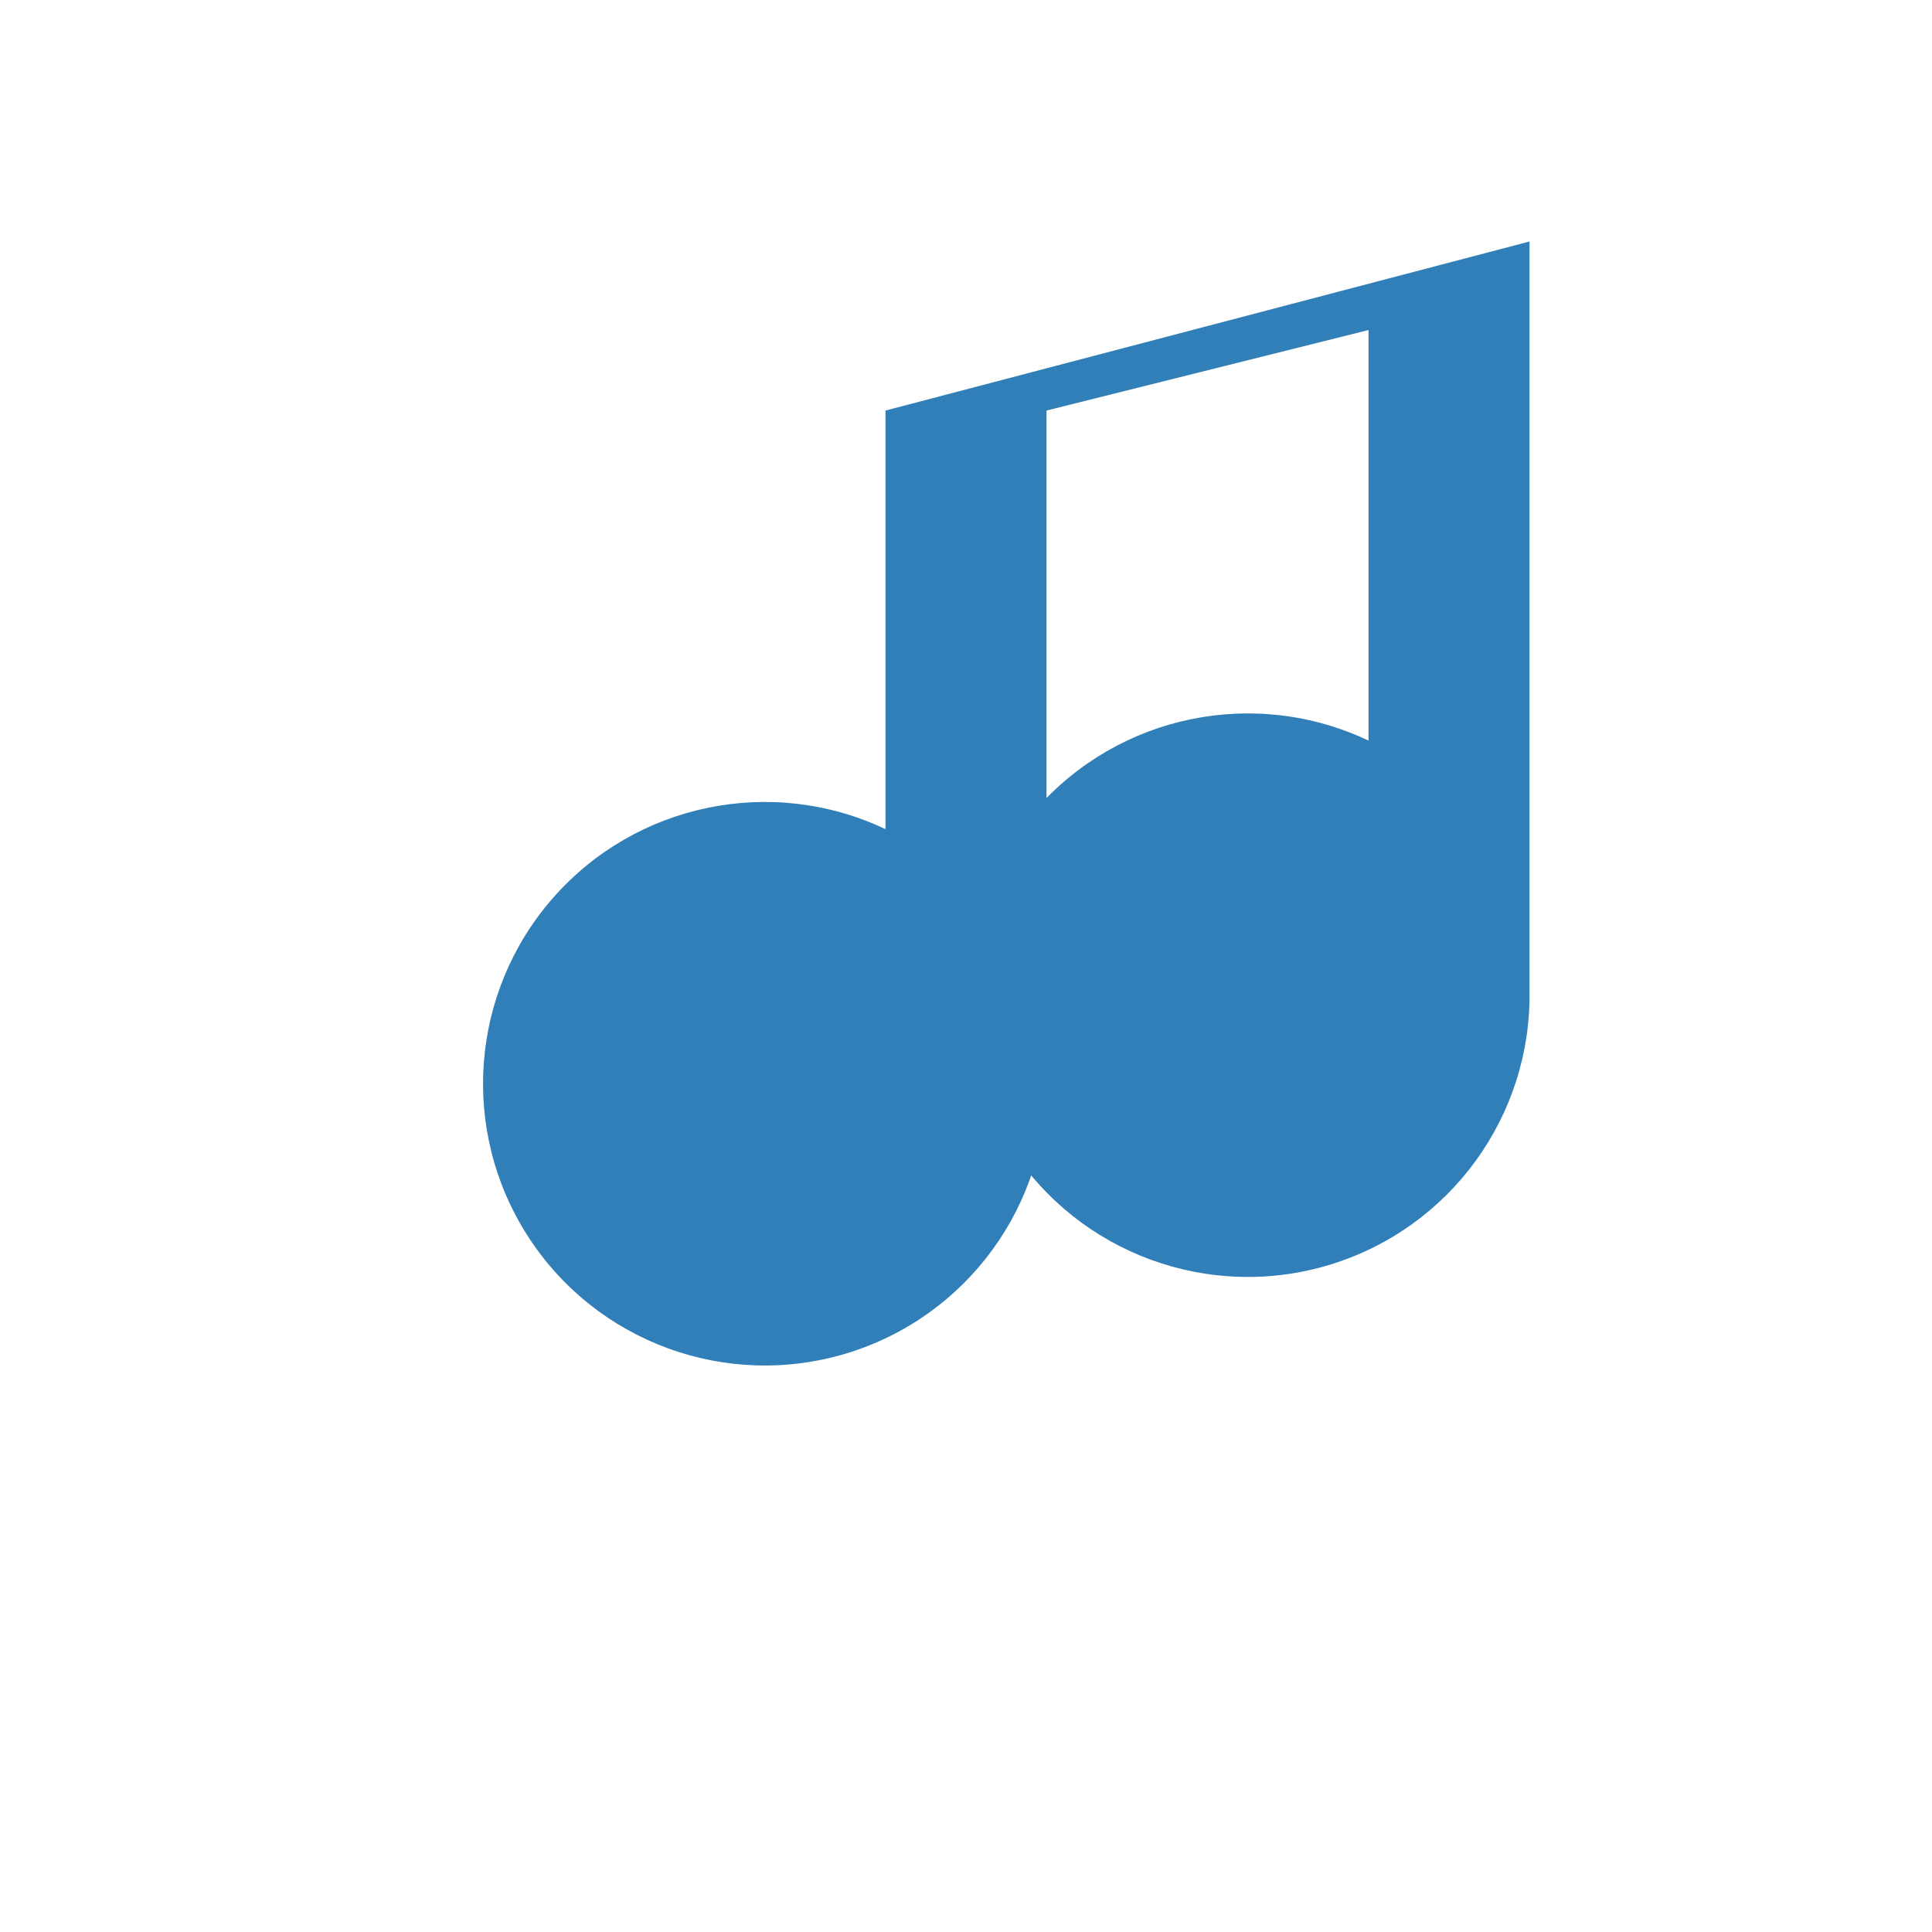
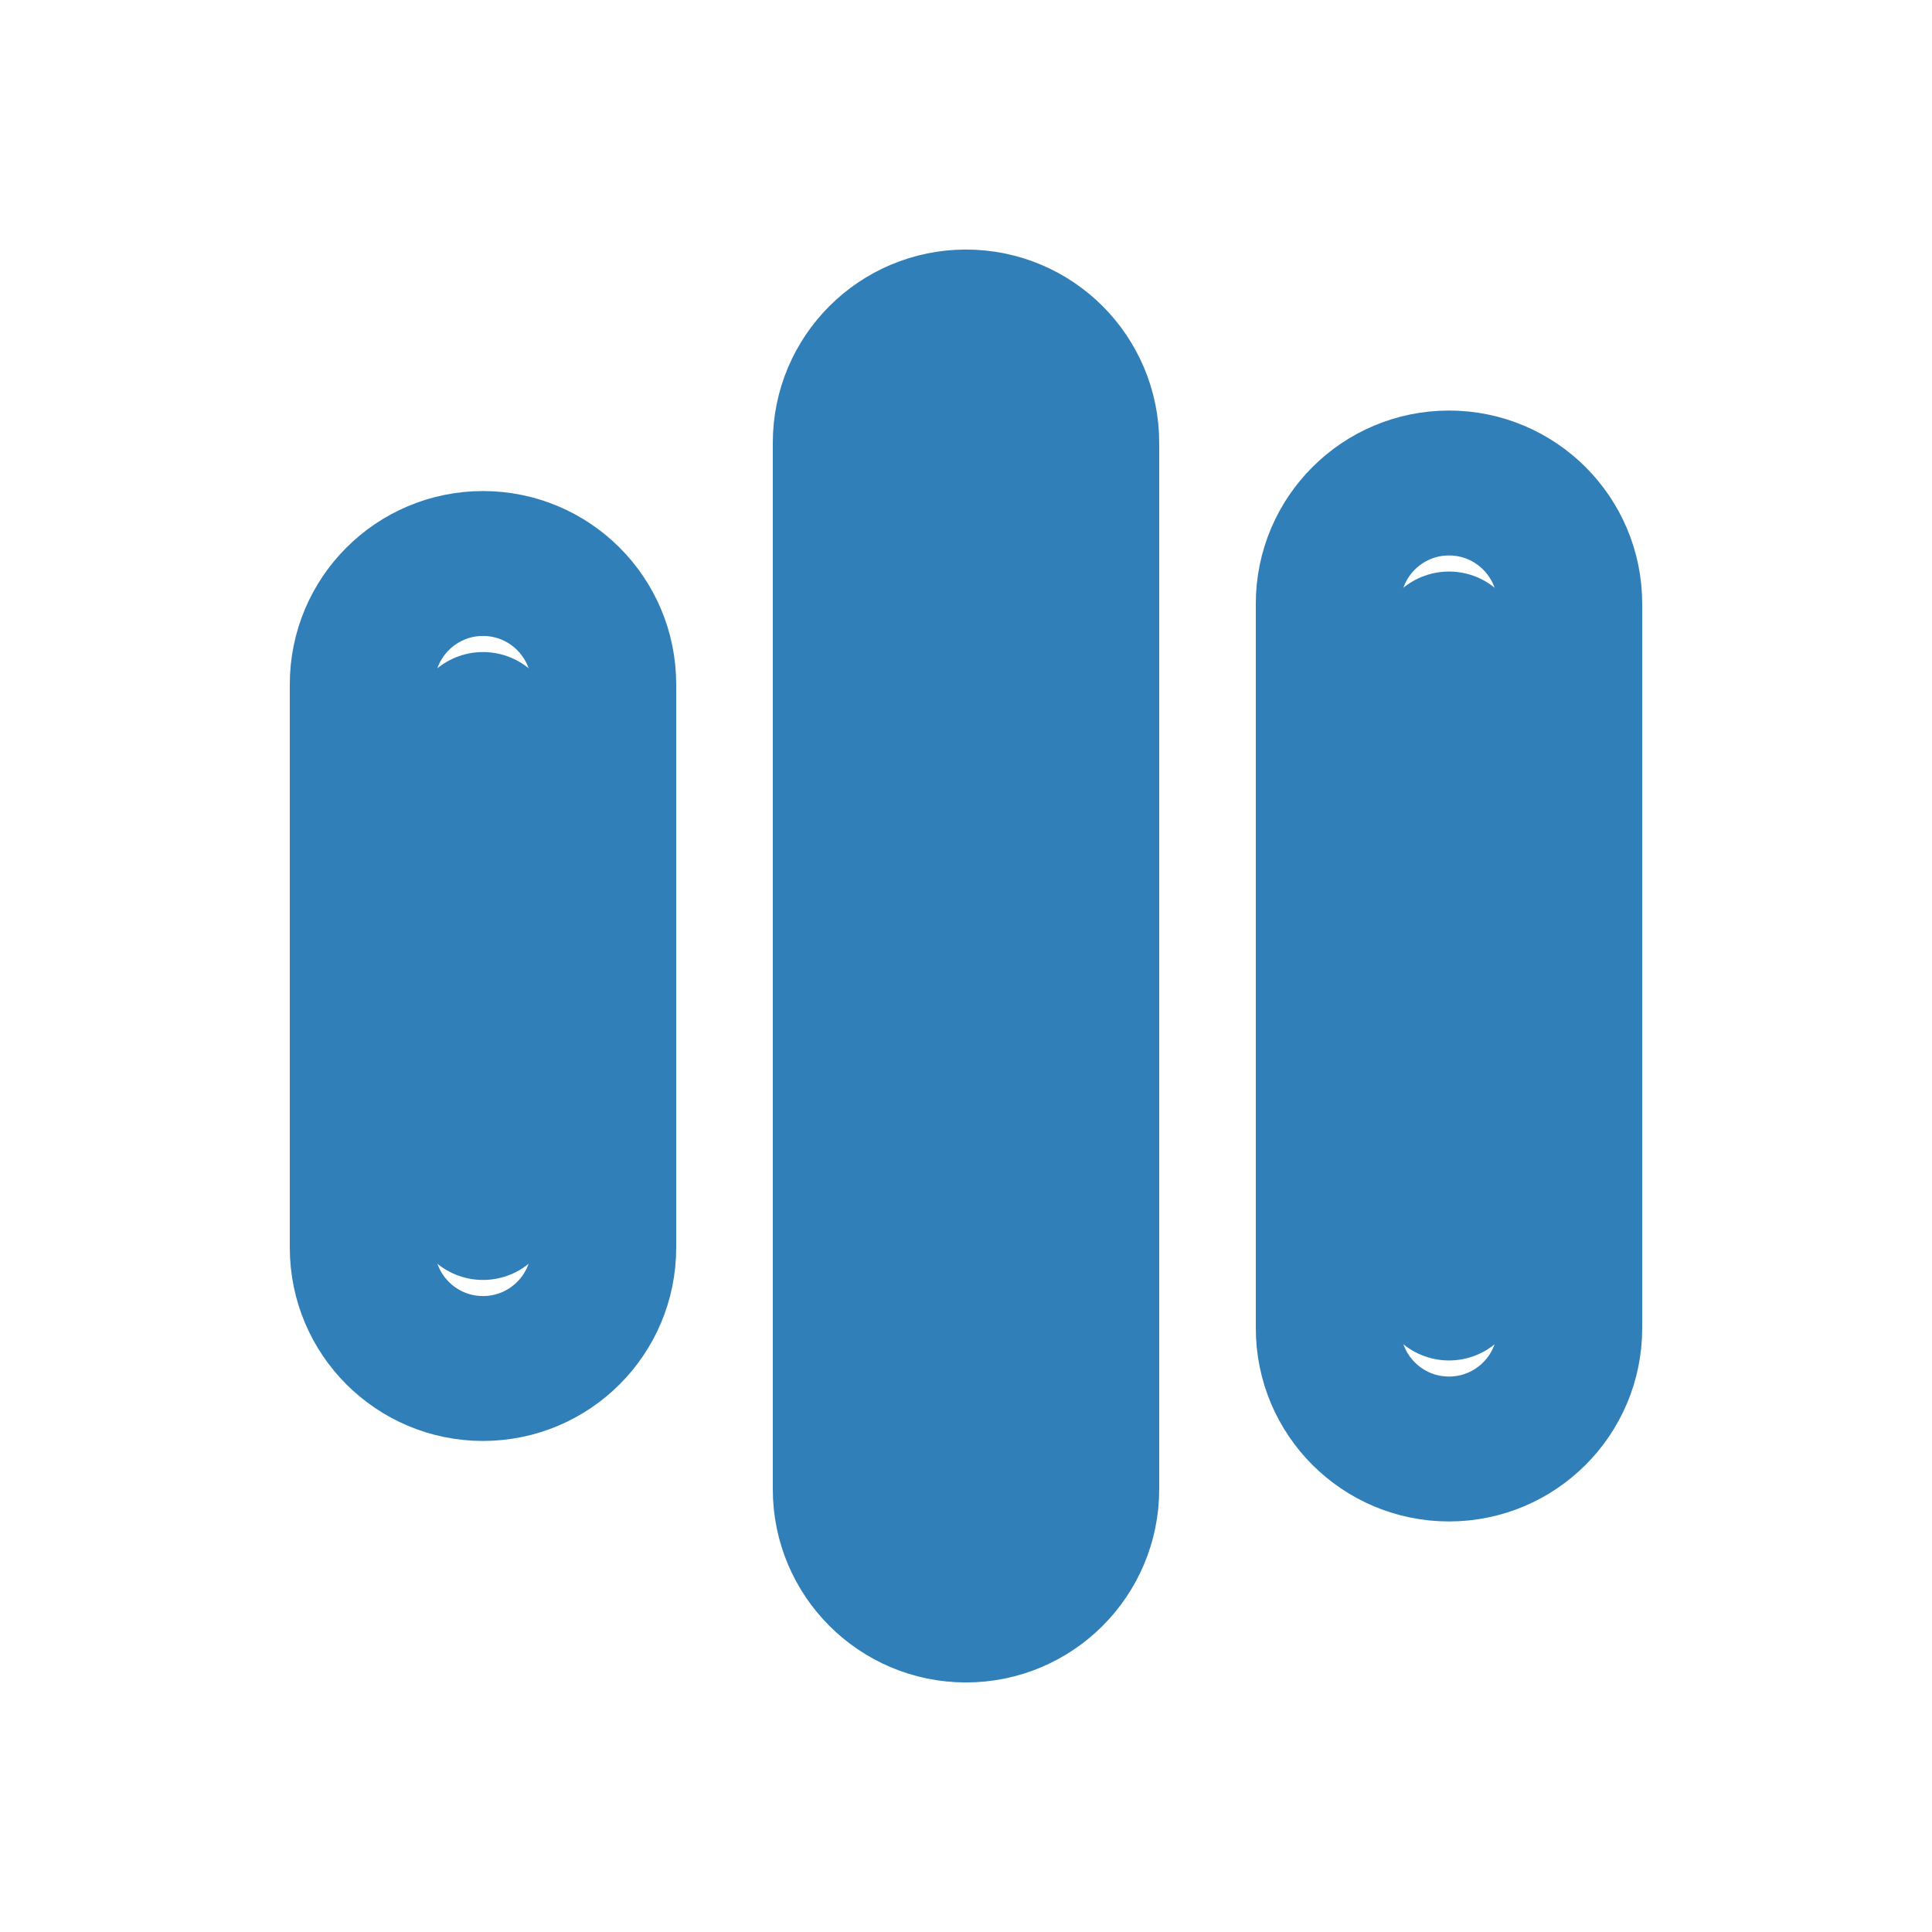
- <svg xmlns="http://www.w3.org/2000/svg" viewBox="0 0 24 24" fill="#307fb9">
-   <path d="M13 4.1v9.3a3.5 3.5 0 1 1-2-3.1V5.1l8-2.1v9.3a3.5 3.5 0 1 1-2-3.1V4.1l-4 1Z" />
+ <svg xmlns="http://www.w3.org/2000/svg" viewBox="0 0 24 24" fill="none" stroke="#307fb9" stroke-width="1.8" stroke-linecap="round" stroke-linejoin="round">
+   <path d="M6 9v6" />
+   <path d="M18 8v8" />
+   <path d="M12 5.5v13" />
+   <rect x="4.5" y="7" width="3" height="10" rx="1.5" />
+   <rect x="10.5" y="4" width="3" height="16" rx="1.5" />
+   <rect x="16.5" y="6" width="3" height="12" rx="1.5" />
</svg>
